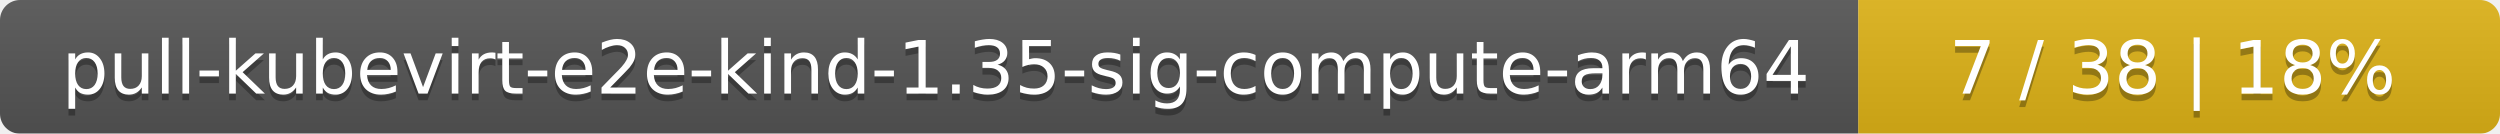
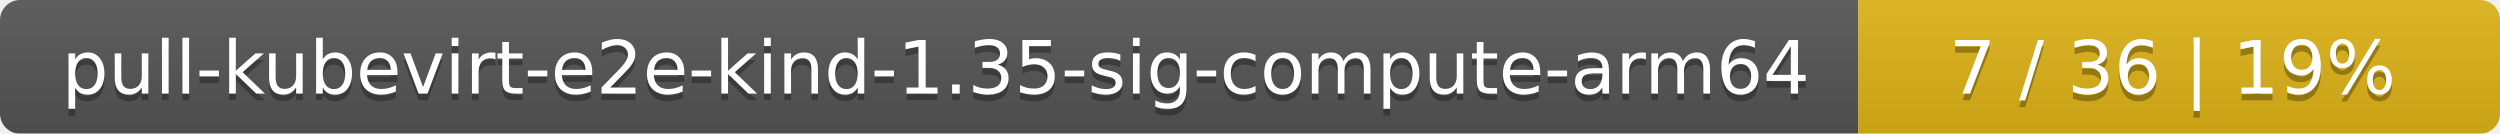
<svg xmlns="http://www.w3.org/2000/svg" width="374" height="20">
  <linearGradient id="smooth" x2="0" y2="100%">
    <stop offset="0" stop-color="#bbb" stop-opacity=".1" />
    <stop offset="1" stop-opacity=".1" />
  </linearGradient>
  <mask id="round">
    <rect width="374" height="20" rx="3" fill="#fff" />
  </mask>
  <g mask="url(#round)">
    <rect width="278" height="20" fill="#555" />
    <rect x="278" width="96" height="20" fill="#dfb317" />
    <rect width="374" height="20" fill="url(#smooth)" />
  </g>
  <g fill="#fff" text-anchor="middle" font-family="DejaVu Sans,Verdana,Geneva,sans-serif" font-size="11">
    <text x="140" y="15" fill="#010101" fill-opacity=".3">pull-kubevirt-e2e-kind-1.35-sig-compute-arm64</text>
    <text x="140" y="14">pull-kubevirt-e2e-kind-1.35-sig-compute-arm64</text>
-     <text x="325" y="15" fill="#010101" fill-opacity=".3">7 / 38    |    18%</text>
-     <text x="325" y="14">7 / 38    |    18%</text>
+     <text x="325" y="15" fill="#010101" fill-opacity=".3">7 / 36    |    19%</text>
+     <text x="325" y="14">7 / 36    |    19%</text>
  </g>
</svg>
